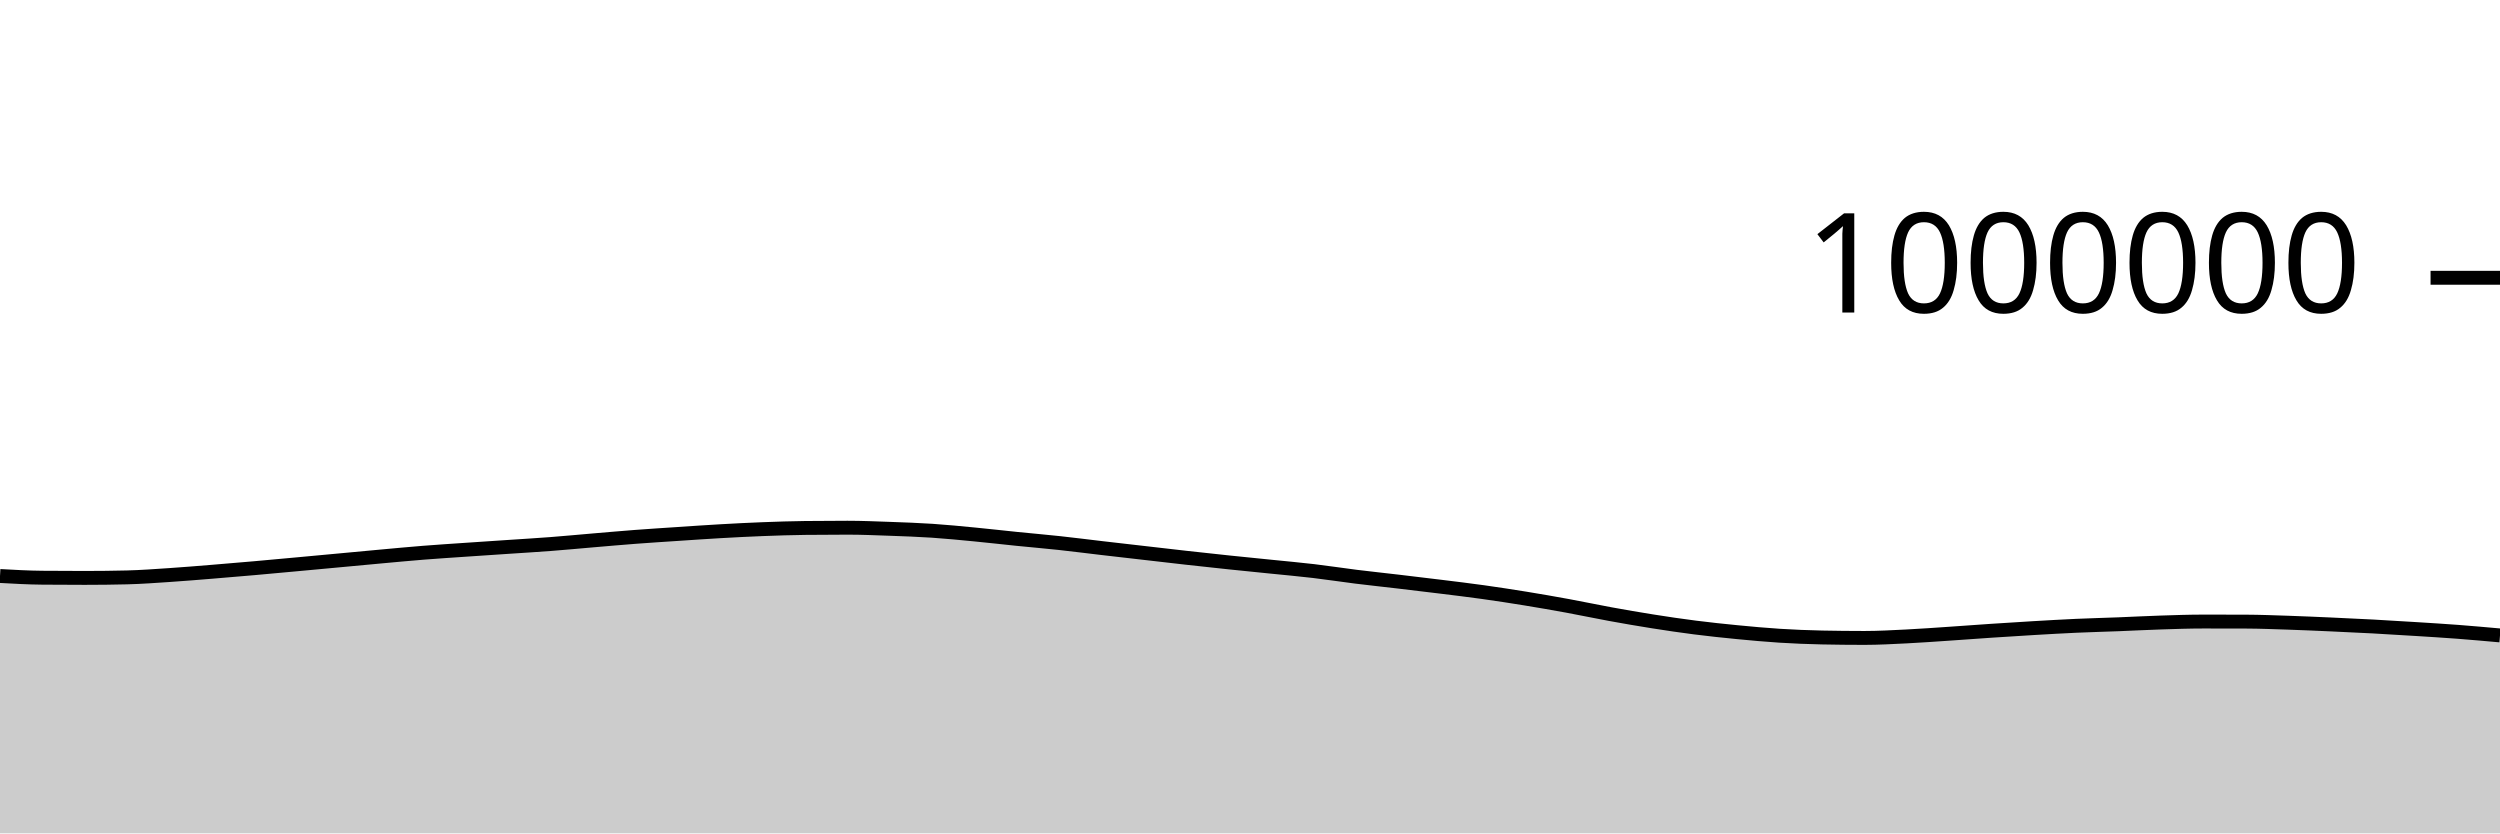
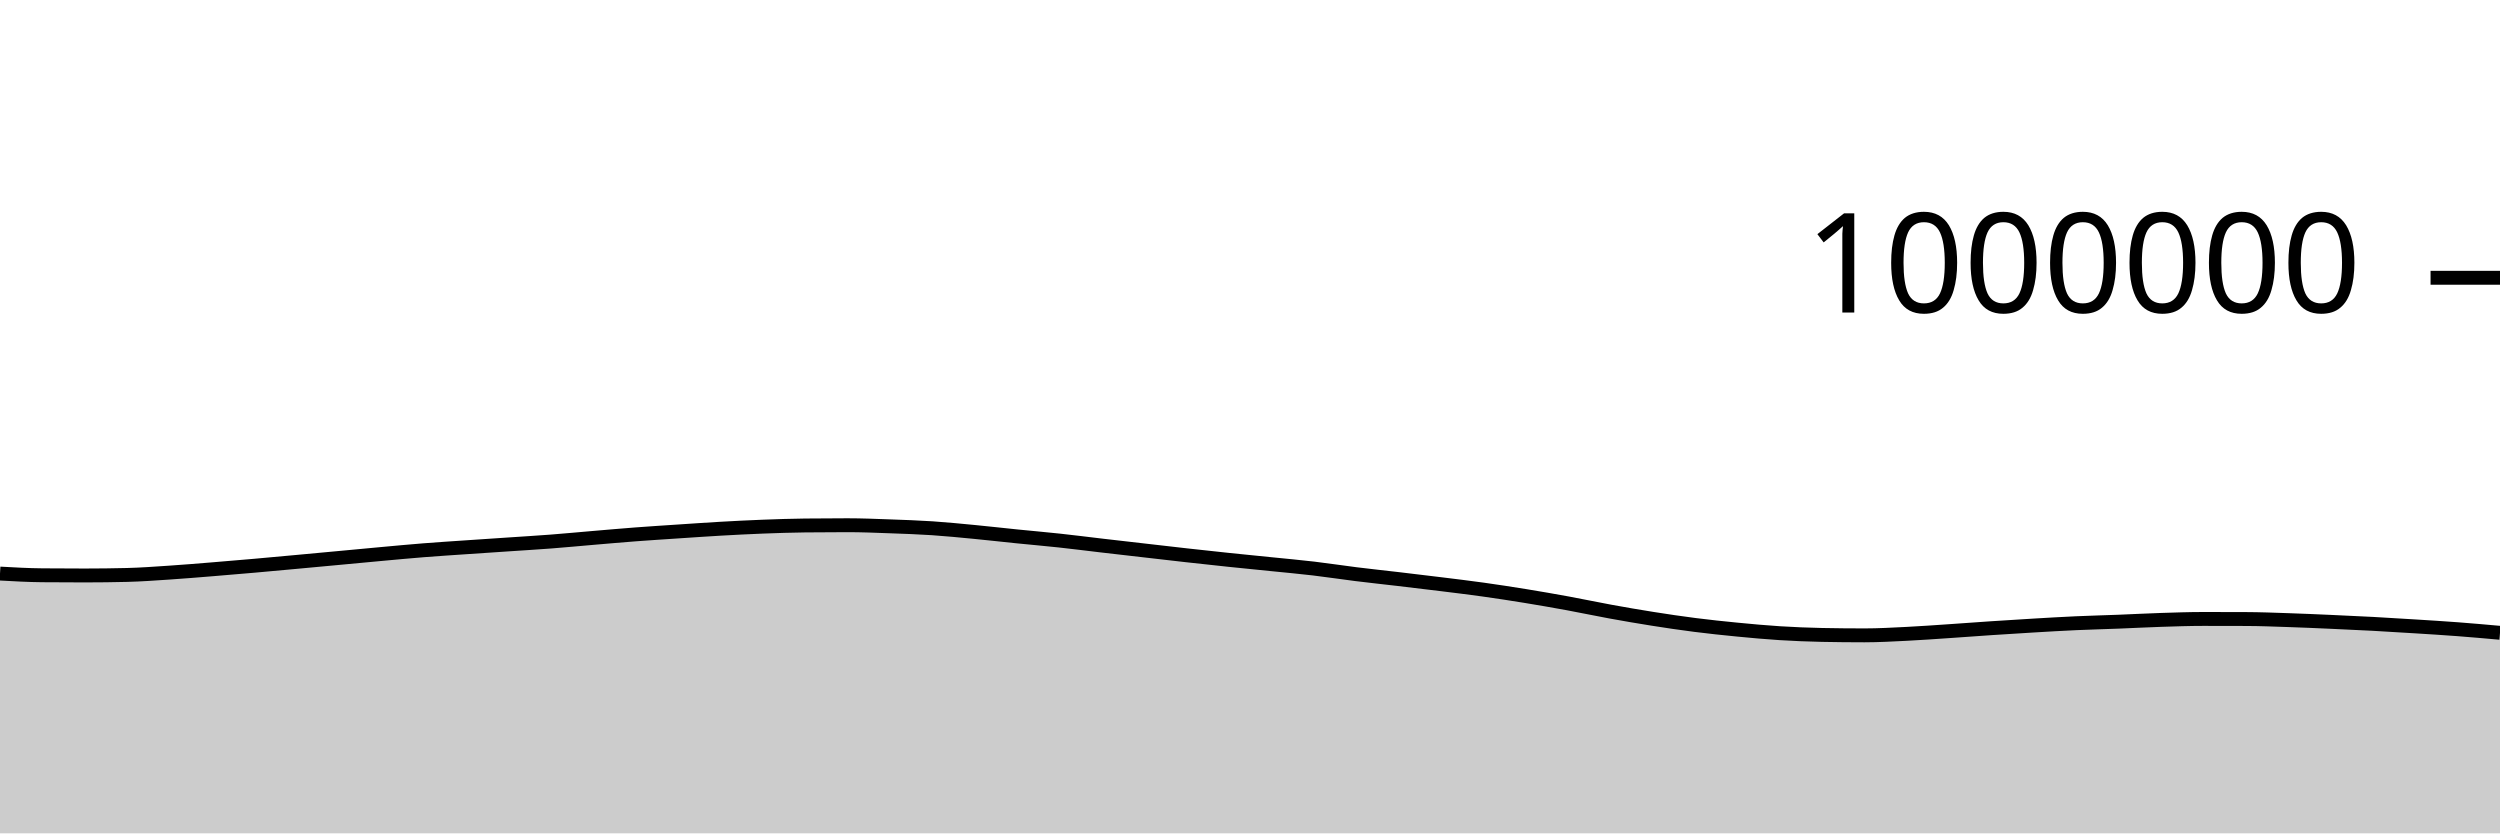
<svg xmlns="http://www.w3.org/2000/svg" viewBox="0 0 180 60">
  <g transform="translate(0,20)">
-     <path class="area" fill="rgba(0, 0, 0, 0.2)" d="M0,21.472C1.017,21.529,2.034,21.586,3.051,21.595C4.068,21.605,5.085,21.609,6.102,21.609C7.119,21.609,8.136,21.597,9.153,21.572C10.169,21.547,11.186,21.47,12.203,21.403C13.22,21.336,14.237,21.25,15.254,21.168C16.271,21.086,17.288,21,18.305,20.91C19.322,20.821,20.339,20.726,21.356,20.632C22.373,20.539,23.39,20.444,24.407,20.349C25.424,20.255,26.441,20.157,27.458,20.065C28.475,19.972,29.492,19.876,30.508,19.795C31.525,19.714,32.542,19.65,33.559,19.58C34.576,19.51,35.593,19.444,36.61,19.375C37.627,19.307,38.644,19.247,39.661,19.169C40.678,19.091,41.695,18.993,42.712,18.907C43.729,18.822,44.746,18.73,45.763,18.653C46.78,18.576,47.797,18.512,48.814,18.445C49.831,18.377,50.847,18.305,51.864,18.248C52.881,18.19,53.898,18.137,54.915,18.098C55.932,18.059,56.949,18.025,57.966,18.013C58.983,18.001,60,17.995,61.017,17.995C62.034,17.995,63.051,18.039,64.068,18.075C65.085,18.112,66.102,18.147,67.119,18.214C68.136,18.282,69.153,18.384,70.169,18.481C71.186,18.579,72.203,18.696,73.22,18.8C74.237,18.903,75.254,18.989,76.271,19.099C77.288,19.209,78.305,19.341,79.322,19.46C80.339,19.578,81.356,19.694,82.373,19.811C83.39,19.928,84.407,20.048,85.424,20.161C86.441,20.275,87.458,20.386,88.475,20.492C89.492,20.599,90.508,20.698,91.525,20.802C92.542,20.906,93.559,20.996,94.576,21.116C95.593,21.236,96.61,21.395,97.627,21.522C98.644,21.648,99.661,21.755,100.678,21.875C101.695,21.995,102.712,22.116,103.729,22.242C104.746,22.368,105.763,22.489,106.78,22.632C107.797,22.774,108.814,22.931,109.831,23.096C110.847,23.262,111.864,23.438,112.881,23.625C113.898,23.811,114.915,24.03,115.932,24.215C116.949,24.401,117.966,24.577,118.983,24.738C120,24.899,121.017,25.051,122.034,25.18C123.051,25.31,124.068,25.417,125.085,25.516C126.102,25.614,127.119,25.709,128.136,25.773C129.153,25.837,130.169,25.878,131.186,25.899C132.203,25.92,133.22,25.931,134.237,25.931C135.254,25.931,136.271,25.872,137.288,25.822C138.305,25.771,139.322,25.696,140.339,25.628C141.356,25.561,142.373,25.482,143.39,25.414C144.407,25.346,145.424,25.282,146.441,25.222C147.458,25.163,148.475,25.103,149.492,25.057C150.508,25.011,151.525,24.987,152.542,24.947C153.559,24.907,154.576,24.852,155.593,24.82C156.61,24.787,157.627,24.751,158.644,24.751C159.661,24.751,160.678,24.753,161.695,24.756C162.712,24.76,163.729,24.801,164.746,24.834C165.763,24.868,166.78,24.914,167.797,24.959C168.814,25.004,169.831,25.051,170.847,25.106C171.864,25.161,172.881,25.224,173.898,25.288C174.915,25.352,175.932,25.413,176.949,25.49C177.966,25.568,178.983,25.659,180,25.75L180,40C178.983,40,177.966,40,176.949,40C175.932,40,174.915,40,173.898,40C172.881,40,171.864,40,170.847,40C169.831,40,168.814,40,167.797,40C166.78,40,165.763,40,164.746,40C163.729,40,162.712,40,161.695,40C160.678,40,159.661,40,158.644,40C157.627,40,156.61,40,155.593,40C154.576,40,153.559,40,152.542,40C151.525,40,150.508,40,149.492,40C148.475,40,147.458,40,146.441,40C145.424,40,144.407,40,143.39,40C142.373,40,141.356,40,140.339,40C139.322,40,138.305,40,137.288,40C136.271,40,135.254,40,134.237,40C133.22,40,132.203,40,131.186,40C130.169,40,129.153,40,128.136,40C127.119,40,126.102,40,125.085,40C124.068,40,123.051,40,122.034,40C121.017,40,120,40,118.983,40C117.966,40,116.949,40,115.932,40C114.915,40,113.898,40,112.881,40C111.864,40,110.847,40,109.831,40C108.814,40,107.797,40,106.78,40C105.763,40,104.746,40,103.729,40C102.712,40,101.695,40,100.678,40C99.661,40,98.644,40,97.627,40C96.61,40,95.593,40,94.576,40C93.559,40,92.542,40,91.525,40C90.508,40,89.492,40,88.475,40C87.458,40,86.441,40,85.424,40C84.407,40,83.39,40,82.373,40C81.356,40,80.339,40,79.322,40C78.305,40,77.288,40,76.271,40C75.254,40,74.237,40,73.22,40C72.203,40,71.186,40,70.169,40C69.153,40,68.136,40,67.119,40C66.102,40,65.085,40,64.068,40C63.051,40,62.034,40,61.017,40C60,40,58.983,40,57.966,40C56.949,40,55.932,40,54.915,40C53.898,40,52.881,40,51.864,40C50.847,40,49.831,40,48.814,40C47.797,40,46.78,40,45.763,40C44.746,40,43.729,40,42.712,40C41.695,40,40.678,40,39.661,40C38.644,40,37.627,40,36.61,40C35.593,40,34.576,40,33.559,40C32.542,40,31.525,40,30.508,40C29.492,40,28.475,40,27.458,40C26.441,40,25.424,40,24.407,40C23.39,40,22.373,40,21.356,40C20.339,40,19.322,40,18.305,40C17.288,40,16.271,40,15.254,40C14.237,40,13.22,40,12.203,40C11.186,40,10.169,40,9.153,40C8.136,40,7.119,40,6.102,40C5.085,40,4.068,40,3.051,40C2.034,40,1.017,40,0,40Z" />
-     <path class="line" stroke="black" fill="none" d="M0,21.472C1.017,21.529,2.034,21.586,3.051,21.595C4.068,21.605,5.085,21.609,6.102,21.609C7.119,21.609,8.136,21.597,9.153,21.572C10.169,21.547,11.186,21.47,12.203,21.403C13.22,21.336,14.237,21.25,15.254,21.168C16.271,21.086,17.288,21,18.305,20.91C19.322,20.821,20.339,20.726,21.356,20.632C22.373,20.539,23.39,20.444,24.407,20.349C25.424,20.255,26.441,20.157,27.458,20.065C28.475,19.972,29.492,19.876,30.508,19.795C31.525,19.714,32.542,19.65,33.559,19.58C34.576,19.51,35.593,19.444,36.61,19.375C37.627,19.307,38.644,19.247,39.661,19.169C40.678,19.091,41.695,18.993,42.712,18.907C43.729,18.822,44.746,18.73,45.763,18.653C46.78,18.576,47.797,18.512,48.814,18.445C49.831,18.377,50.847,18.305,51.864,18.248C52.881,18.19,53.898,18.137,54.915,18.098C55.932,18.059,56.949,18.025,57.966,18.013C58.983,18.001,60,17.995,61.017,17.995C62.034,17.995,63.051,18.039,64.068,18.075C65.085,18.112,66.102,18.147,67.119,18.214C68.136,18.282,69.153,18.384,70.169,18.481C71.186,18.579,72.203,18.696,73.22,18.8C74.237,18.903,75.254,18.989,76.271,19.099C77.288,19.209,78.305,19.341,79.322,19.46C80.339,19.578,81.356,19.694,82.373,19.811C83.39,19.928,84.407,20.048,85.424,20.161C86.441,20.275,87.458,20.386,88.475,20.492C89.492,20.599,90.508,20.698,91.525,20.802C92.542,20.906,93.559,20.996,94.576,21.116C95.593,21.236,96.61,21.395,97.627,21.522C98.644,21.648,99.661,21.755,100.678,21.875C101.695,21.995,102.712,22.116,103.729,22.242C104.746,22.368,105.763,22.489,106.78,22.632C107.797,22.774,108.814,22.931,109.831,23.096C110.847,23.262,111.864,23.438,112.881,23.625C113.898,23.811,114.915,24.03,115.932,24.215C116.949,24.401,117.966,24.577,118.983,24.738C120,24.899,121.017,25.051,122.034,25.18C123.051,25.31,124.068,25.417,125.085,25.516C126.102,25.614,127.119,25.709,128.136,25.773C129.153,25.837,130.169,25.878,131.186,25.899C132.203,25.92,133.22,25.931,134.237,25.931C135.254,25.931,136.271,25.872,137.288,25.822C138.305,25.771,139.322,25.696,140.339,25.628C141.356,25.561,142.373,25.482,143.39,25.414C144.407,25.346,145.424,25.282,146.441,25.222C147.458,25.163,148.475,25.103,149.492,25.057C150.508,25.011,151.525,24.987,152.542,24.947C153.559,24.907,154.576,24.852,155.593,24.82C156.61,24.787,157.627,24.751,158.644,24.751C159.661,24.751,160.678,24.753,161.695,24.756C162.712,24.76,163.729,24.801,164.746,24.834C165.763,24.868,166.78,24.914,167.797,24.959C168.814,25.004,169.831,25.051,170.847,25.106C171.864,25.161,172.881,25.224,173.898,25.288C174.915,25.352,175.932,25.413,176.949,25.49C177.966,25.568,178.983,25.659,180,25.75" />
+     <path class="area" fill="rgba(0, 0, 0, 0.2)" d="M0,21.297C1.017,21.354,2.034,21.411,3.051,21.42C4.068,21.429,5.085,21.434,6.102,21.434C7.119,21.434,8.136,21.421,9.153,21.396C10.169,21.371,11.186,21.295,12.203,21.227C13.22,21.16,14.237,21.074,15.254,20.992C16.271,20.91,17.288,20.824,18.305,20.734C19.322,20.645,20.339,20.55,21.356,20.456C22.373,20.362,23.39,20.267,24.407,20.173C25.424,20.078,26.441,19.98,27.458,19.888C28.475,19.795,29.492,19.699,30.508,19.618C31.525,19.537,32.542,19.473,33.559,19.403C34.576,19.333,35.593,19.266,36.61,19.198C37.627,19.129,38.644,19.069,39.661,18.991C40.678,18.913,41.695,18.815,42.712,18.729C43.729,18.643,44.746,18.552,45.763,18.475C46.78,18.398,47.797,18.334,48.814,18.266C49.831,18.199,50.847,18.127,51.864,18.069C52.881,18.011,53.898,17.958,54.915,17.919C55.932,17.88,56.949,17.846,57.966,17.834C58.983,17.822,60,17.816,61.017,17.816C62.034,17.816,63.051,17.859,64.068,17.896C65.085,17.932,66.102,17.967,67.119,18.034C68.136,18.102,69.153,18.204,70.169,18.301C71.186,18.399,72.203,18.516,73.22,18.619C74.237,18.722,75.254,18.809,76.271,18.919C77.288,19.029,78.305,19.16,79.322,19.279C80.339,19.397,81.356,19.513,82.373,19.63C83.39,19.747,84.407,19.866,85.424,19.98C86.441,20.093,87.458,20.204,88.475,20.311C89.492,20.418,90.508,20.516,91.525,20.62C92.542,20.724,93.559,20.814,94.576,20.934C95.593,21.054,96.61,21.213,97.627,21.339C98.644,21.466,99.661,21.572,100.678,21.692C101.695,21.812,102.712,21.933,103.729,22.059C104.746,22.185,105.763,22.307,106.78,22.449C107.797,22.591,108.814,22.748,109.831,22.913C110.847,23.079,111.864,23.255,112.881,23.442C113.898,23.628,114.915,23.847,115.932,24.032C116.949,24.218,117.966,24.394,118.983,24.554C120,24.715,121.017,24.867,122.034,24.996C123.051,25.126,124.068,25.233,125.085,25.332C126.102,25.43,127.119,25.525,128.136,25.589C129.153,25.653,130.169,25.694,131.186,25.715C132.203,25.735,133.22,25.746,134.237,25.746C135.254,25.746,136.271,25.687,137.288,25.637C138.305,25.586,139.322,25.511,140.339,25.443C141.356,25.375,142.373,25.297,143.39,25.229C144.407,25.161,145.424,25.096,146.441,25.037C147.458,24.977,148.475,24.917,149.492,24.871C150.508,24.825,151.525,24.801,152.542,24.761C153.559,24.721,154.576,24.666,155.593,24.633C156.61,24.601,157.627,24.564,158.644,24.564C159.661,24.564,160.678,24.566,161.695,24.57C162.712,24.573,163.729,24.614,164.746,24.648C165.763,24.681,166.78,24.727,167.797,24.772C168.814,24.817,169.831,24.864,170.847,24.918C171.864,24.973,172.881,25.036,173.898,25.1C174.915,25.164,175.932,25.226,176.949,25.303C177.966,25.38,178.983,25.471,180,25.562L180,40C178.983,40,177.966,40,176.949,40C175.932,40,174.915,40,173.898,40C172.881,40,171.864,40,170.847,40C169.831,40,168.814,40,167.797,40C166.78,40,165.763,40,164.746,40C163.729,40,162.712,40,161.695,40C160.678,40,159.661,40,158.644,40C157.627,40,156.61,40,155.593,40C154.576,40,153.559,40,152.542,40C151.525,40,150.508,40,149.492,40C148.475,40,147.458,40,146.441,40C145.424,40,144.407,40,143.39,40C142.373,40,141.356,40,140.339,40C139.322,40,138.305,40,137.288,40C136.271,40,135.254,40,134.237,40C133.22,40,132.203,40,131.186,40C130.169,40,129.153,40,128.136,40C127.119,40,126.102,40,125.085,40C124.068,40,123.051,40,122.034,40C121.017,40,120,40,118.983,40C117.966,40,116.949,40,115.932,40C114.915,40,113.898,40,112.881,40C111.864,40,110.847,40,109.831,40C108.814,40,107.797,40,106.78,40C105.763,40,104.746,40,103.729,40C102.712,40,101.695,40,100.678,40C99.661,40,98.644,40,97.627,40C96.61,40,95.593,40,94.576,40C93.559,40,92.542,40,91.525,40C90.508,40,89.492,40,88.475,40C87.458,40,86.441,40,85.424,40C84.407,40,83.39,40,82.373,40C81.356,40,80.339,40,79.322,40C78.305,40,77.288,40,76.271,40C75.254,40,74.237,40,73.22,40C72.203,40,71.186,40,70.169,40C69.153,40,68.136,40,67.119,40C66.102,40,65.085,40,64.068,40C63.051,40,62.034,40,61.017,40C60,40,58.983,40,57.966,40C56.949,40,55.932,40,54.915,40C53.898,40,52.881,40,51.864,40C50.847,40,49.831,40,48.814,40C47.797,40,46.78,40,45.763,40C44.746,40,43.729,40,42.712,40C41.695,40,40.678,40,39.661,40C38.644,40,37.627,40,36.61,40C35.593,40,34.576,40,33.559,40C32.542,40,31.525,40,30.508,40C29.492,40,28.475,40,27.458,40C26.441,40,25.424,40,24.407,40C23.39,40,22.373,40,21.356,40C20.339,40,19.322,40,18.305,40C17.288,40,16.271,40,15.254,40C14.237,40,13.22,40,12.203,40C11.186,40,10.169,40,9.153,40C8.136,40,7.119,40,6.102,40C5.085,40,4.068,40,3.051,40C2.034,40,1.017,40,0,40Z" />
+     <path class="line" stroke="black" fill="none" d="M0,21.297C1.017,21.354,2.034,21.411,3.051,21.42C4.068,21.429,5.085,21.434,6.102,21.434C7.119,21.434,8.136,21.421,9.153,21.396C10.169,21.371,11.186,21.295,12.203,21.227C13.22,21.16,14.237,21.074,15.254,20.992C16.271,20.91,17.288,20.824,18.305,20.734C19.322,20.645,20.339,20.55,21.356,20.456C22.373,20.362,23.39,20.267,24.407,20.173C25.424,20.078,26.441,19.98,27.458,19.888C28.475,19.795,29.492,19.699,30.508,19.618C31.525,19.537,32.542,19.473,33.559,19.403C34.576,19.333,35.593,19.266,36.61,19.198C37.627,19.129,38.644,19.069,39.661,18.991C40.678,18.913,41.695,18.815,42.712,18.729C43.729,18.643,44.746,18.552,45.763,18.475C46.78,18.398,47.797,18.334,48.814,18.266C49.831,18.199,50.847,18.127,51.864,18.069C52.881,18.011,53.898,17.958,54.915,17.919C55.932,17.88,56.949,17.846,57.966,17.834C58.983,17.822,60,17.816,61.017,17.816C62.034,17.816,63.051,17.859,64.068,17.896C65.085,17.932,66.102,17.967,67.119,18.034C68.136,18.102,69.153,18.204,70.169,18.301C71.186,18.399,72.203,18.516,73.22,18.619C74.237,18.722,75.254,18.809,76.271,18.919C77.288,19.029,78.305,19.16,79.322,19.279C80.339,19.397,81.356,19.513,82.373,19.63C83.39,19.747,84.407,19.866,85.424,19.98C86.441,20.093,87.458,20.204,88.475,20.311C89.492,20.418,90.508,20.516,91.525,20.62C92.542,20.724,93.559,20.814,94.576,20.934C95.593,21.054,96.61,21.213,97.627,21.339C98.644,21.466,99.661,21.572,100.678,21.692C101.695,21.812,102.712,21.933,103.729,22.059C104.746,22.185,105.763,22.307,106.78,22.449C107.797,22.591,108.814,22.748,109.831,22.913C110.847,23.079,111.864,23.255,112.881,23.442C113.898,23.628,114.915,23.847,115.932,24.032C116.949,24.218,117.966,24.394,118.983,24.554C120,24.715,121.017,24.867,122.034,24.996C123.051,25.126,124.068,25.233,125.085,25.332C126.102,25.43,127.119,25.525,128.136,25.589C129.153,25.653,130.169,25.694,131.186,25.715C132.203,25.735,133.22,25.746,134.237,25.746C135.254,25.746,136.271,25.687,137.288,25.637C138.305,25.586,139.322,25.511,140.339,25.443C141.356,25.375,142.373,25.297,143.39,25.229C144.407,25.161,145.424,25.096,146.441,25.037C147.458,24.977,148.475,24.917,149.492,24.871C150.508,24.825,151.525,24.801,152.542,24.761C153.559,24.721,154.576,24.666,155.593,24.633C156.61,24.601,157.627,24.564,158.644,24.564C159.661,24.564,160.678,24.566,161.695,24.57C162.712,24.573,163.729,24.614,164.746,24.648C165.763,24.681,166.78,24.727,167.797,24.772C168.814,24.817,169.831,24.864,170.847,24.918C171.864,24.973,172.881,25.036,173.898,25.1C174.915,25.164,175.932,25.226,176.949,25.303C177.966,25.38,178.983,25.471,180,25.562" />
    <path class="axis-ceiling" stroke-width="1" stroke="black" fill="none" d="M175,0L180,0" />
    <text class="axis-ceiling-label" font-family="sans-serif" text-anchor="end" font-size="10px" x="170" y="2.5">1000000</text>
  </g>
</svg>
